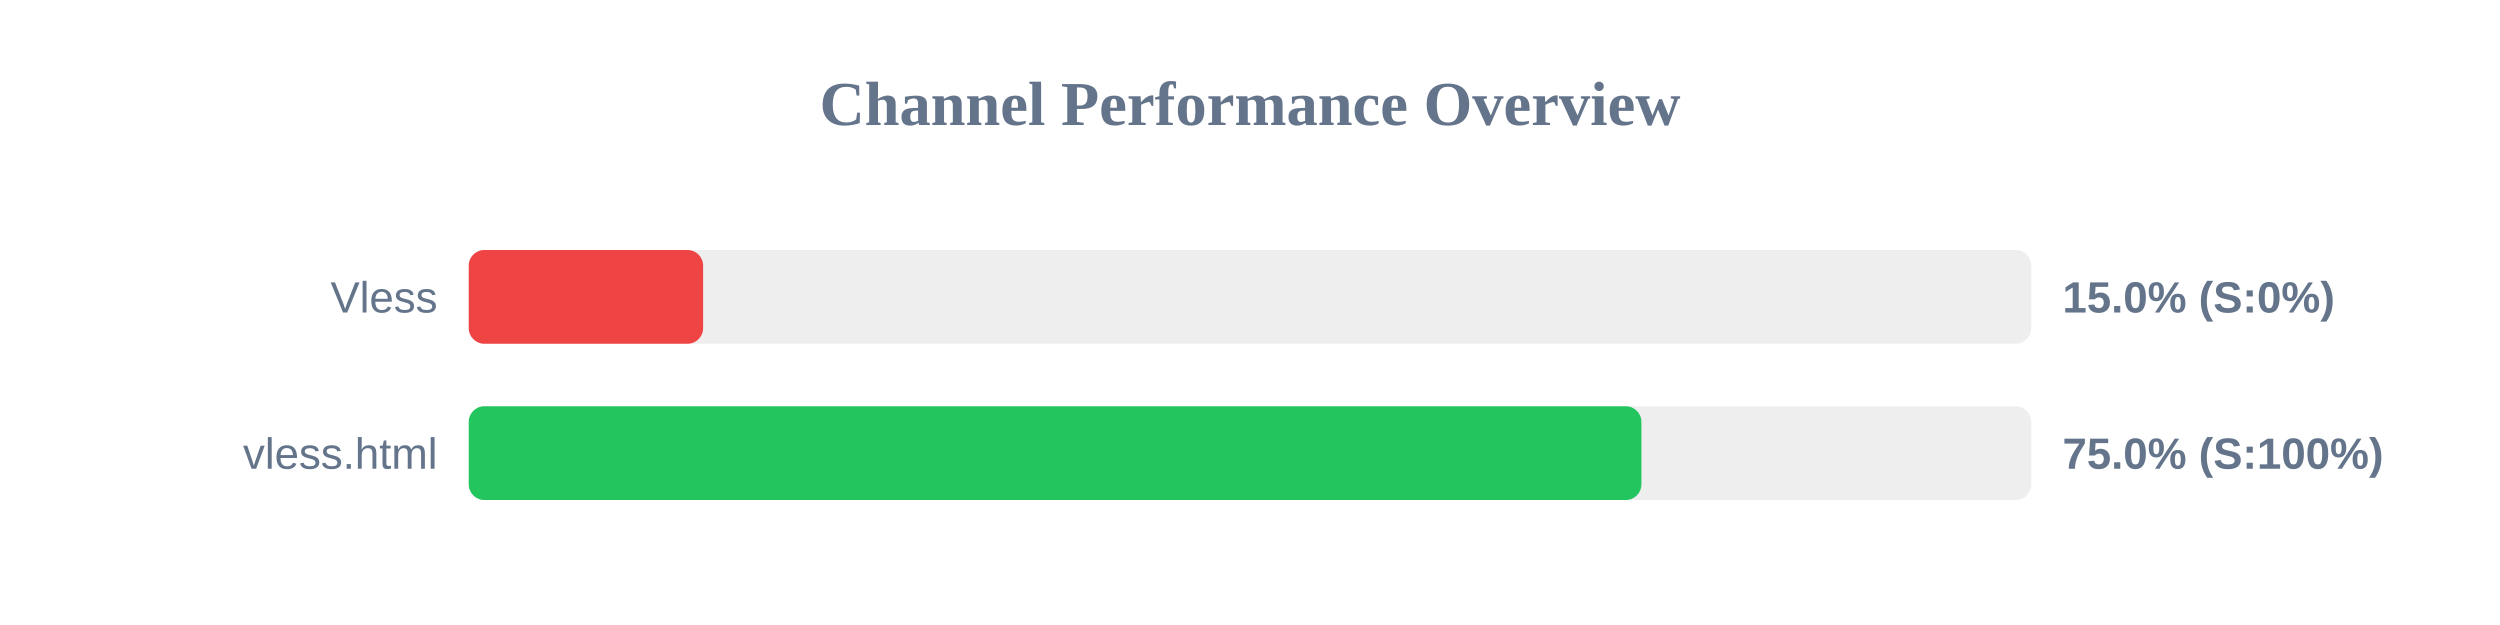
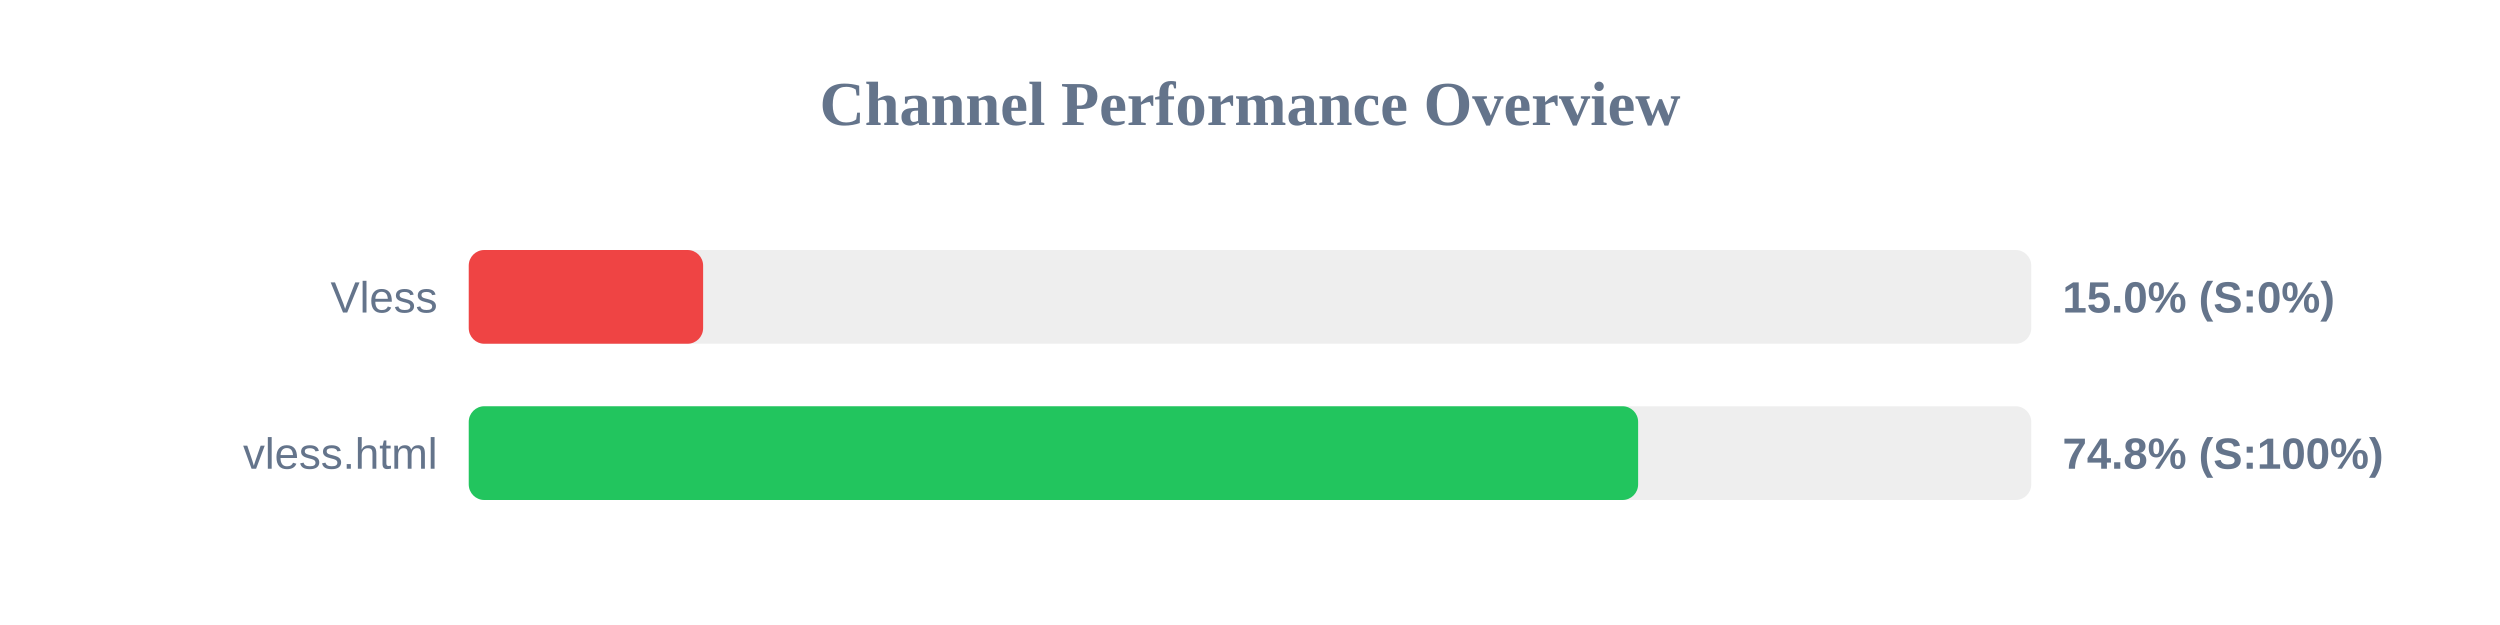
<svg xmlns="http://www.w3.org/2000/svg" width="800" height="200" version="1.1">
  <style>
        .row { font: 14px Arial; fill: #64748b; }
        .score { font: bold 14px Arial; fill: #64748b; }
    </style>
  <text x="400" y="40" text-anchor="middle" font-size="20px" font-weight="bold" fill="#64748b">Channel Performance Overview</text>
  <rect x="150" y="80" width="500" height="30" fill="#eee" rx="5" />
  <rect x="150" y="80" width="75.0" height="30" fill="#ef4444" rx="5" />
  <text x="140" y="100" text-anchor="end" class="row">Vless</text>
  <text x="660" y="100" text-anchor="start" class="score">15.0% (S:0%)</text>
  <rect x="150" y="130" width="500" height="30" fill="#eee" rx="5" />
-   <rect x="150" y="130" width="375.25" height="30" fill="#22c55e" rx="5" />
+   <rect x="150" y="130" width="374.2" height="30" fill="#22c55e" rx="5" />
  <text x="140" y="150" text-anchor="end" class="row">vless.html</text>
-   <text x="660" y="150" text-anchor="start" class="score">75.0% (S:100%)</text>
+   <text x="660" y="150" text-anchor="start" class="score">74.8% (S:100%)</text>
</svg>
